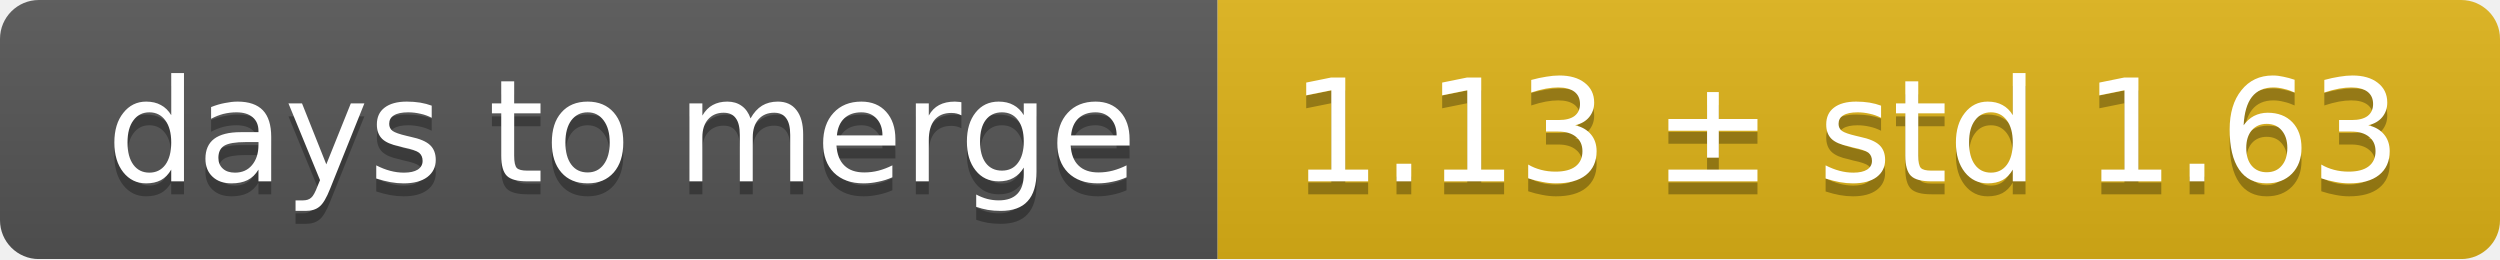
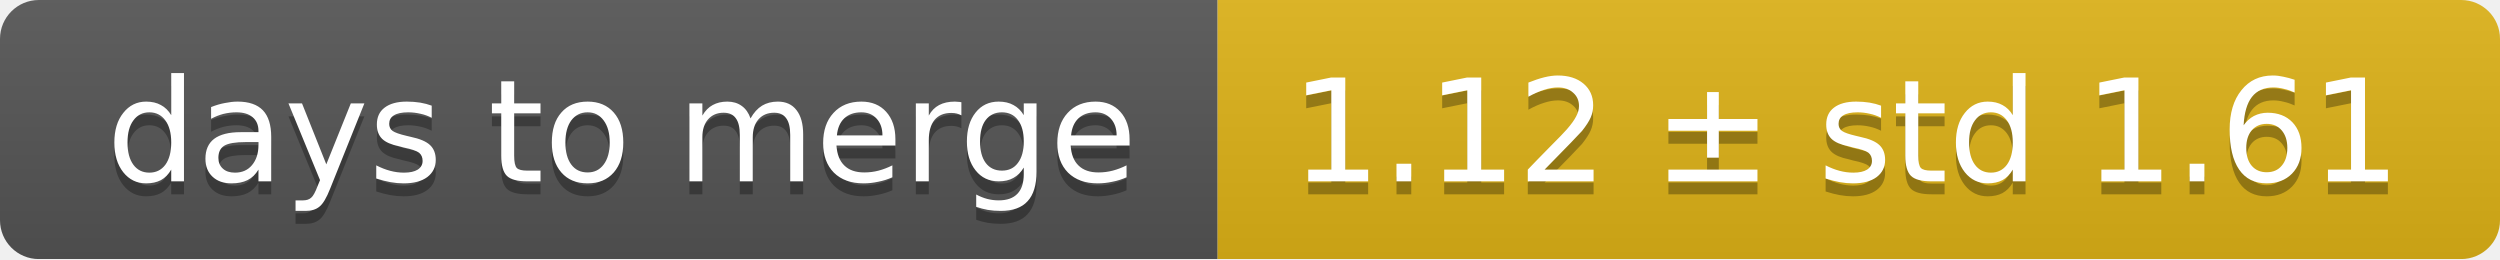
<svg xmlns="http://www.w3.org/2000/svg" width="193" height="20">
  <linearGradient id="smooth" x2="0" y2="100%">
    <stop offset="0" stop-color="#bbb" stop-opacity=".1" />
    <stop offset="1" stop-opacity=".1" />
  </linearGradient>
  <mask id="round">
    <rect width="193" height="20" rx="3" fill="#fff" />
  </mask>
  <g mask="url(#round)">
    <rect width="94" height="20" fill="#555" />
    <rect x="94" width="99" height="20" fill="#dfb317" />
    <rect width="193" height="20" fill="url(#smooth)" />
  </g>
  <g fill="#fff" text-anchor="middle" font-family="DejaVu Sans,Verdana,Geneva,sans-serif" font-size="11">
    <text x="48" y="15" fill="#010101" fill-opacity=".3">days to merge</text>
    <text x="48" y="14">days to merge</text>
-     <text x="142.5" y="15" fill="#010101" fill-opacity=".3">1.13 ± std 1.63</text>
-     <text x="142.5" y="14">1.13 ± std 1.63</text>
+     <text x="142.5" y="15" fill="#010101" fill-opacity=".3">1.12 ± std 1.61</text>
+     <text x="142.5" y="14">1.12 ± std 1.61</text>
  </g>
</svg>
